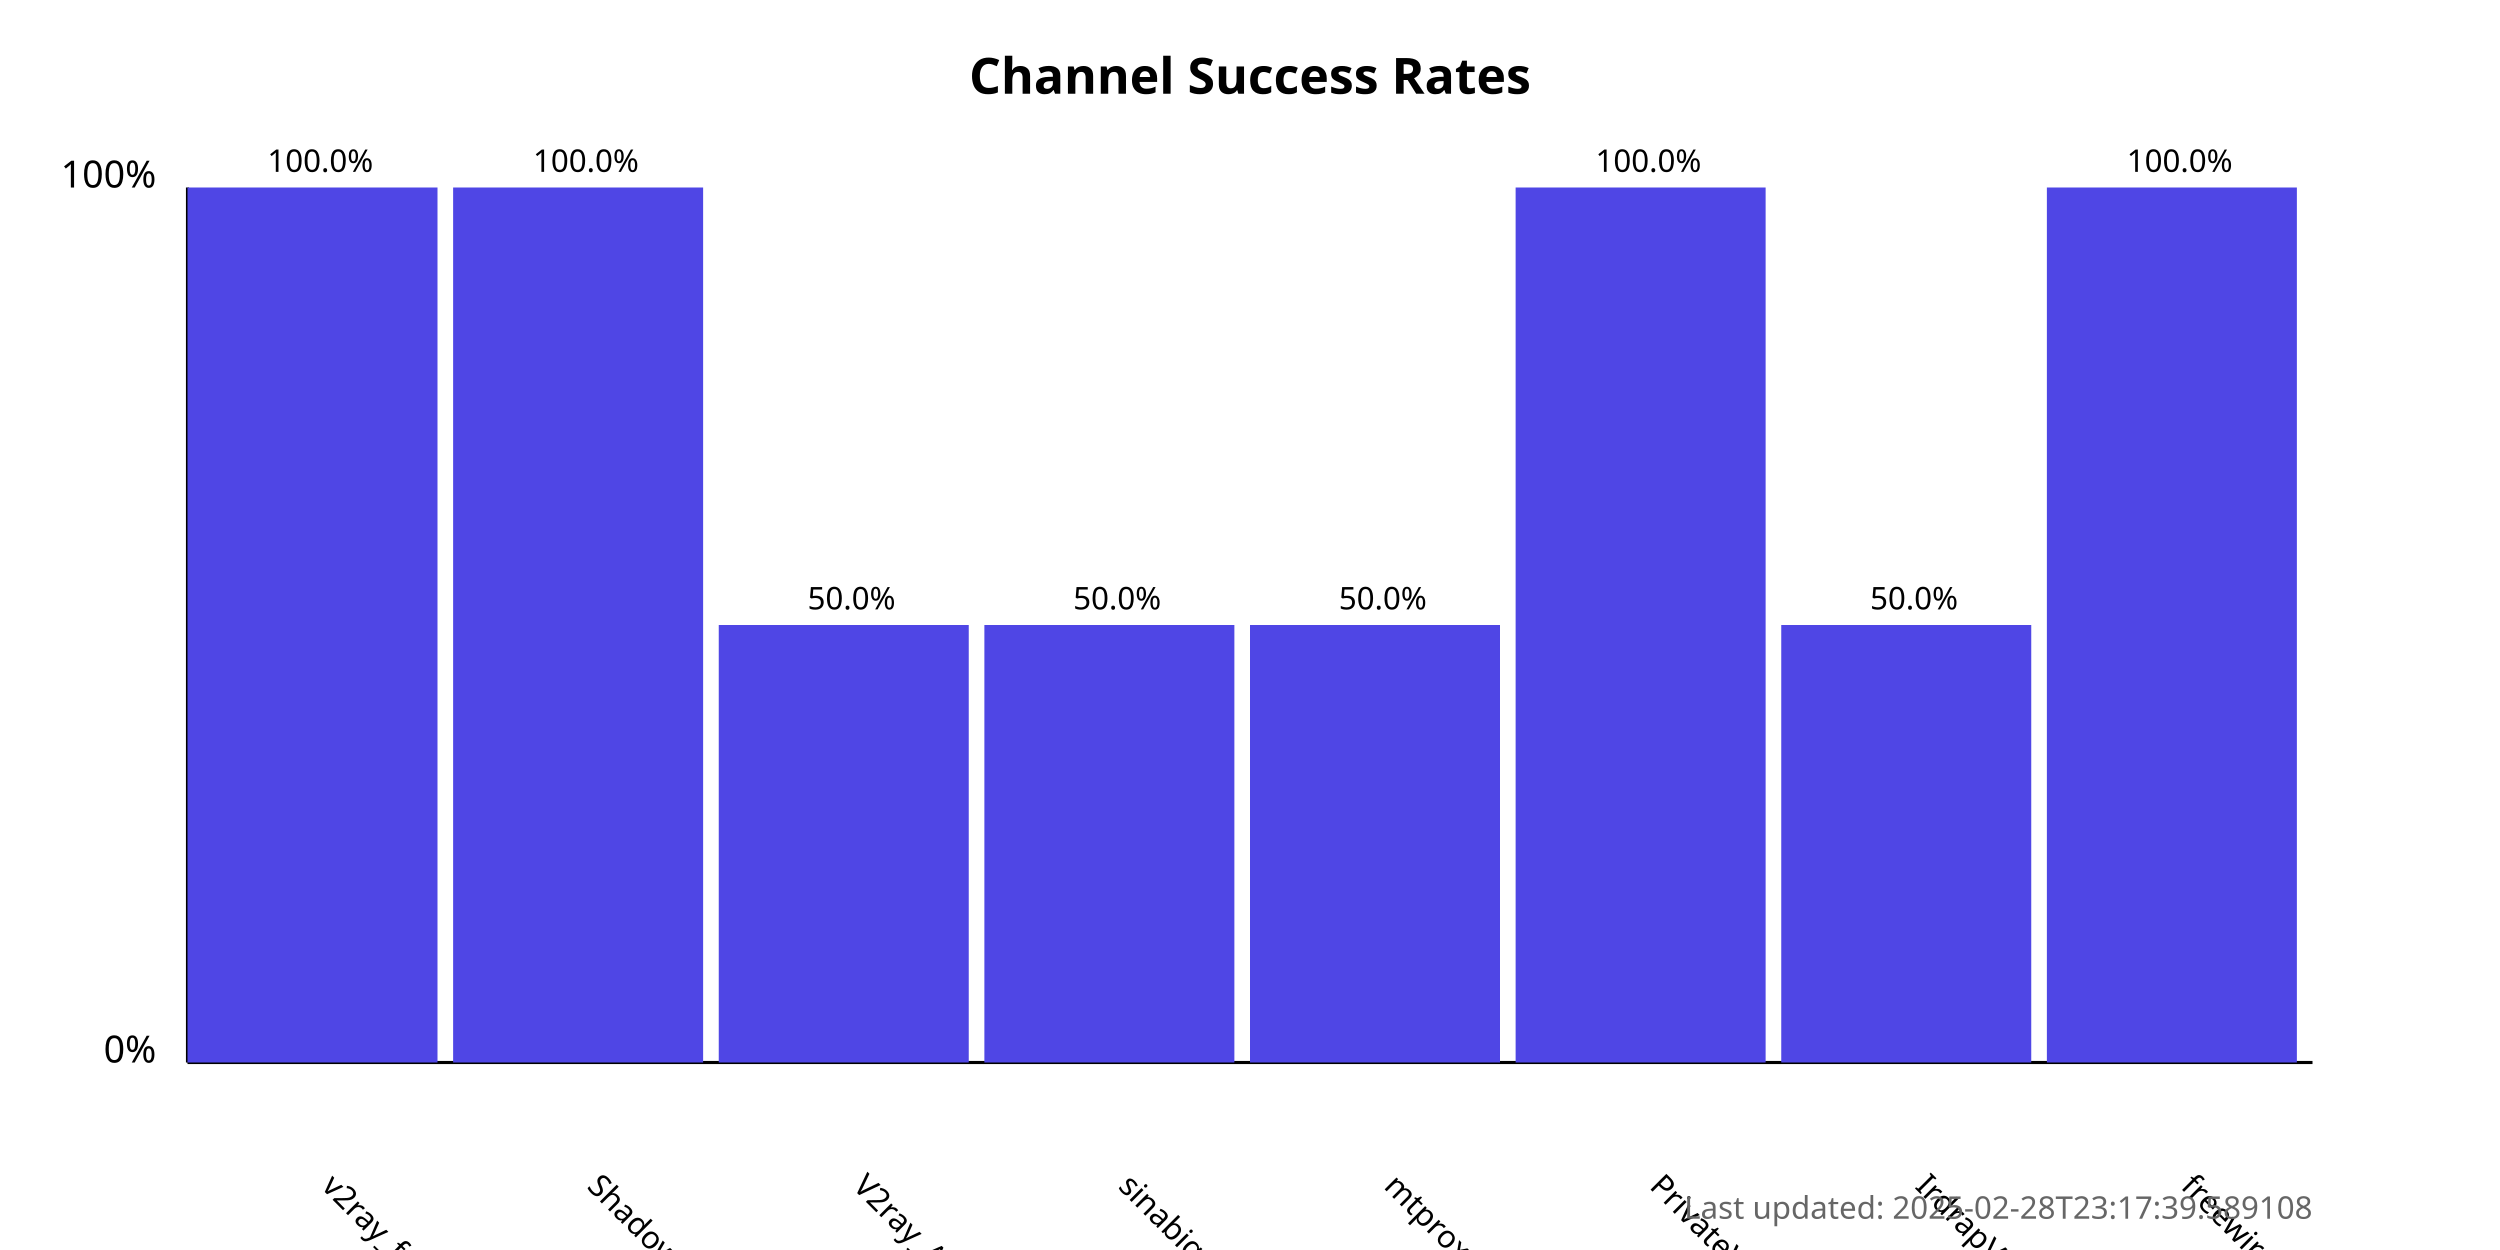
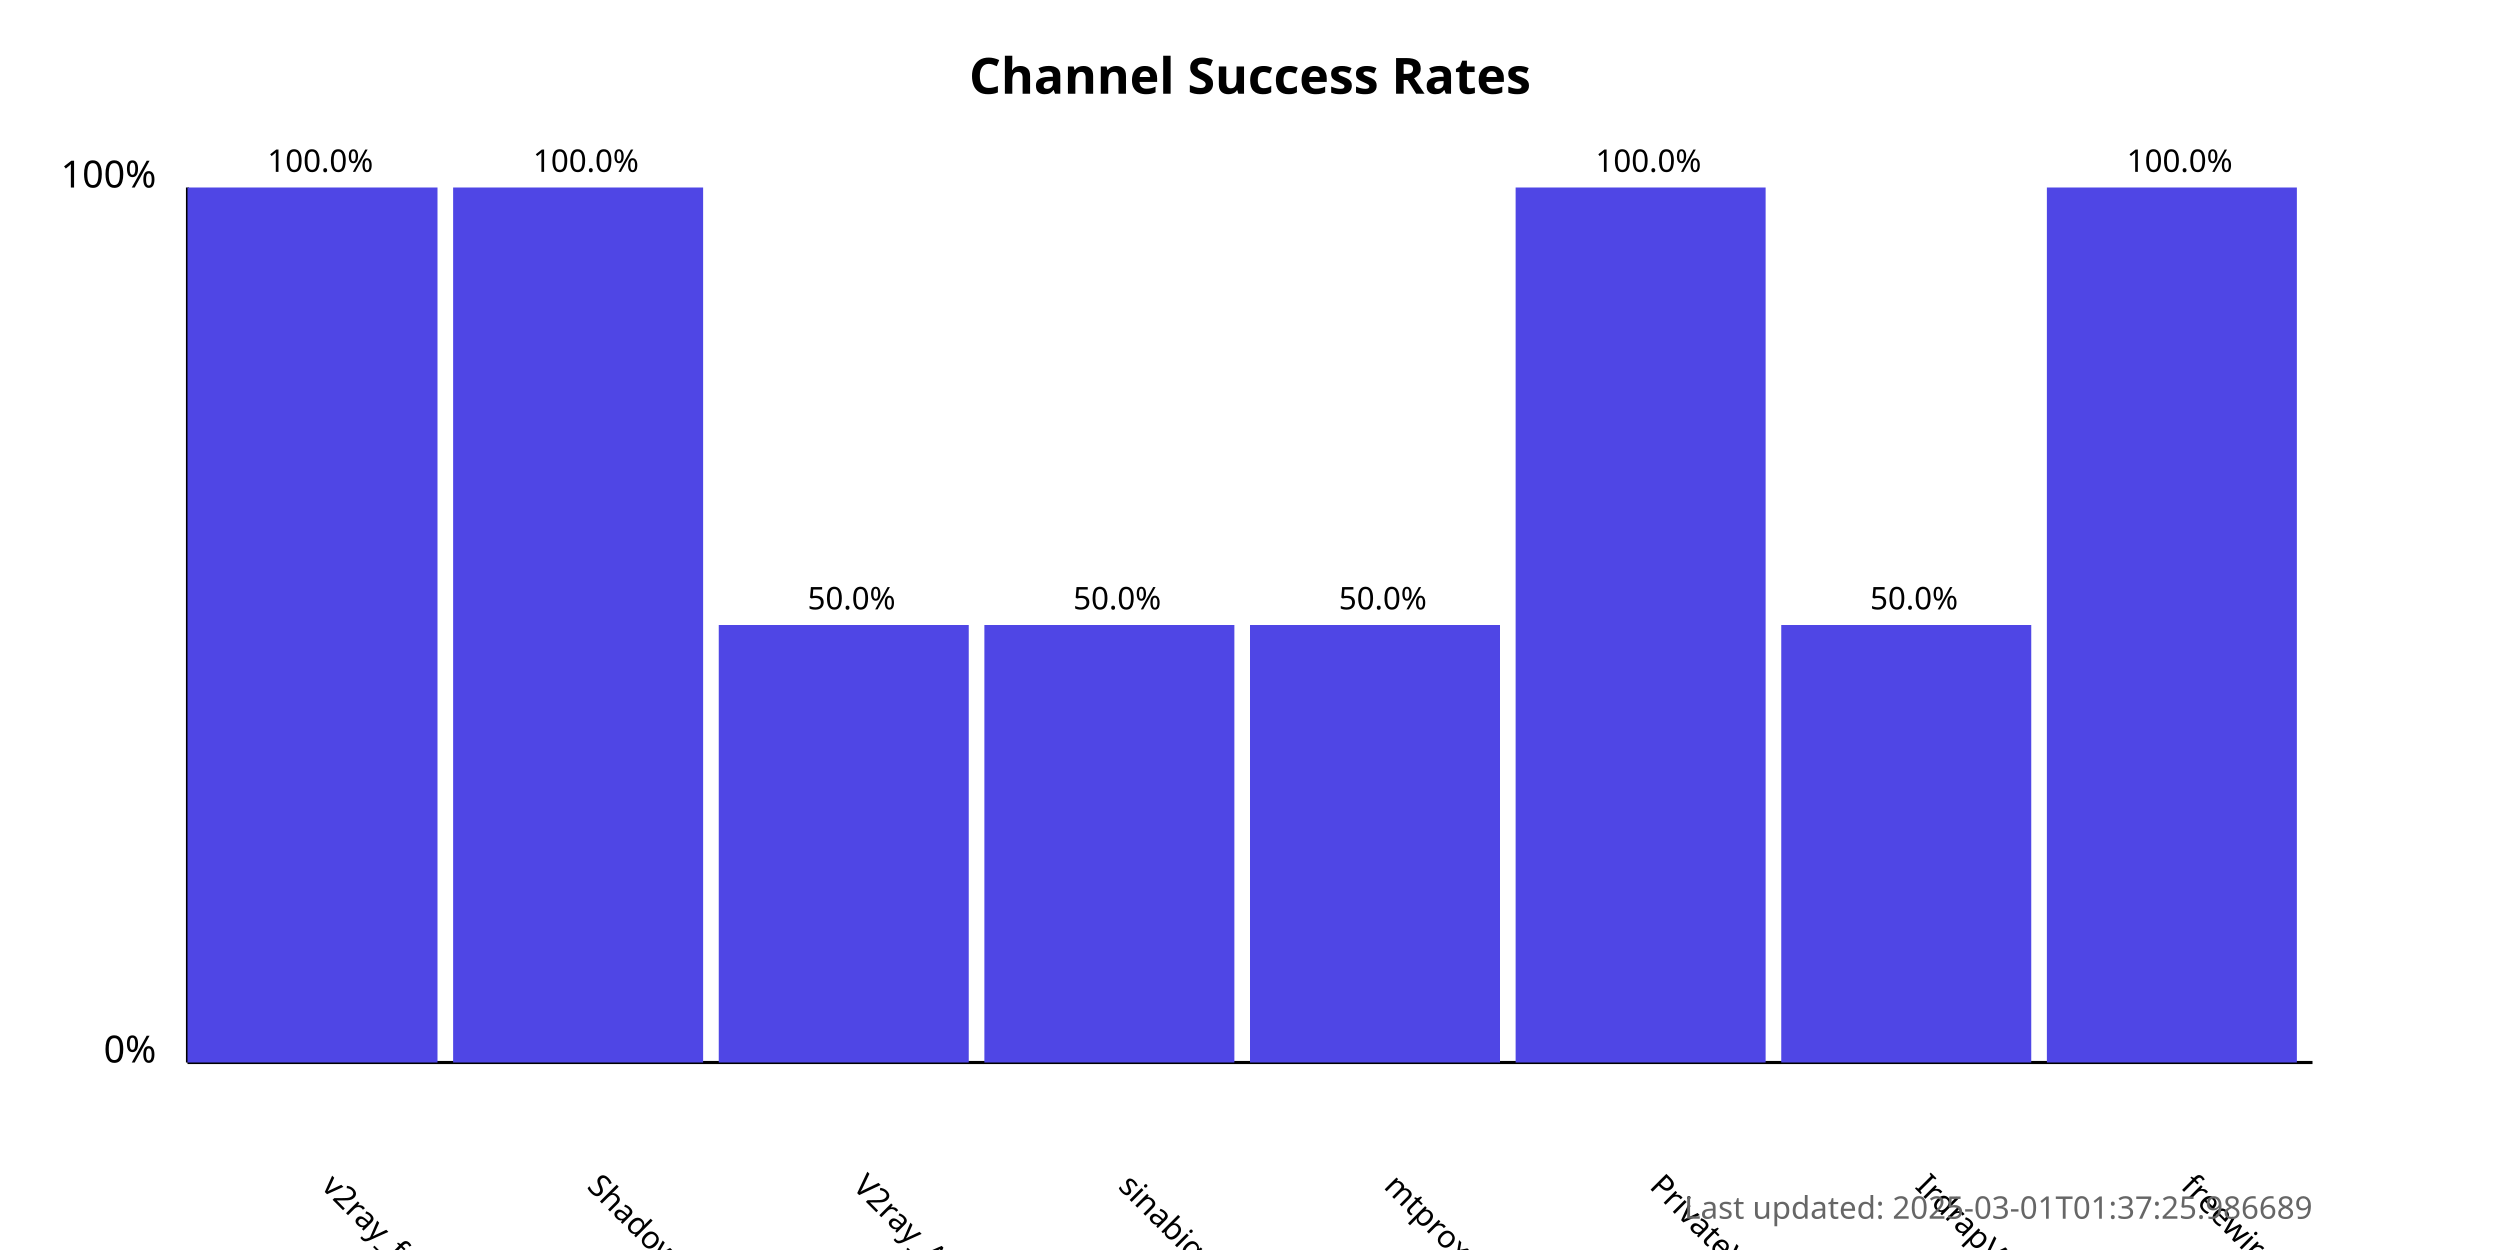
<svg xmlns="http://www.w3.org/2000/svg" width="800" height="400">
  <style>
            .chart-title { font: bold 16px sans-serif; }
            .axis-label { font: 12px sans-serif; }
            .tick-label { font: 10px sans-serif; }
            .bar { fill: #4f46e5; }
            .bar:hover { fill: #6366f1; }
            .timestamp { font: 10px sans-serif; fill: #666; }
        </style>
  <text x="400.0" y="30" text-anchor="middle" class="chart-title">
            Channel Success Rates
        </text>
  <line x1="60" y1="340" x2="60" y2="60" stroke="black" stroke-width="1" />
  <line x1="60" y1="340" x2="740" y2="340" stroke="black" stroke-width="1" />
  <text x="50" y="340" text-anchor="end" class="axis-label">0%</text>
  <text x="50" y="60" text-anchor="end" class="axis-label">100%</text>
  <g>
    <rect x="60" y="60.0" width="80.0" height="280.0" class="bar" />
    <text x="102.5" y="380" transform="rotate(45, 102.5, 380)" text-anchor="start" class="tick-label">
                v2ray_free_conf
            </text>
    <text x="102.5" y="55.0" text-anchor="middle" class="tick-label">
                100.0%
            </text>
  </g>
  <g>
    <rect x="145.0" y="60.0" width="80.0" height="280.0" class="bar" />
    <text x="187.5" y="380" transform="rotate(45, 187.5, 380)" text-anchor="start" class="tick-label">
                ShadowProxy66
            </text>
    <text x="187.5" y="55.0" text-anchor="middle" class="tick-label">
                100.0%
            </text>
  </g>
  <g>
    <rect x="230.0" y="200.0" width="80.0" height="140.0" class="bar" />
    <text x="272.5" y="380" transform="rotate(45, 272.5, 380)" text-anchor="start" class="tick-label">
                V2ray_Alpha
            </text>
    <text x="272.5" y="195.0" text-anchor="middle" class="tick-label">
                50.0%
            </text>
  </g>
  <g>
    <rect x="315.0" y="200.0" width="80.0" height="140.0" class="bar" />
    <text x="357.5" y="380" transform="rotate(45, 357.5, 380)" text-anchor="start" class="tick-label">
                sinabigo
            </text>
    <text x="357.5" y="195.0" text-anchor="middle" class="tick-label">
                50.0%
            </text>
  </g>
  <g>
    <rect x="400.0" y="200.0" width="80.0" height="140.0" class="bar" />
    <text x="442.5" y="380" transform="rotate(45, 442.5, 380)" text-anchor="start" class="tick-label">
                mtproxy_lists
            </text>
    <text x="442.5" y="195.0" text-anchor="middle" class="tick-label">
                50.0%
            </text>
  </g>
  <g>
    <rect x="485.0" y="60.0" width="80.0" height="280.0" class="bar" />
    <text x="527.5" y="380" transform="rotate(45, 527.5, 380)" text-anchor="start" class="tick-label">
                PrivateVPNs
            </text>
    <text x="527.5" y="55.0" text-anchor="middle" class="tick-label">
                100.0%
            </text>
  </g>
  <g>
    <rect x="570.0" y="200.0" width="80.0" height="140.0" class="bar" />
    <text x="612.5" y="380" transform="rotate(45, 612.5, 380)" text-anchor="start" class="tick-label">
                IrdrapVPNnews
            </text>
    <text x="612.5" y="195.0" text-anchor="middle" class="tick-label">
                50.0%
            </text>
  </g>
  <g>
    <rect x="655.0" y="60.0" width="80.0" height="280.0" class="bar" />
    <text x="697.5" y="380" transform="rotate(45, 697.5, 380)" text-anchor="start" class="tick-label">
                freewireguard
            </text>
    <text x="697.5" y="55.0" text-anchor="middle" class="tick-label">
                100.0%
            </text>
  </g>
  <text x="740" y="390" text-anchor="end" class="timestamp">
-             Last updated: 2025-02-28T23:17:39.589108
+             Last updated: 2025-03-01T01:37:25.986689
        </text>
</svg>
